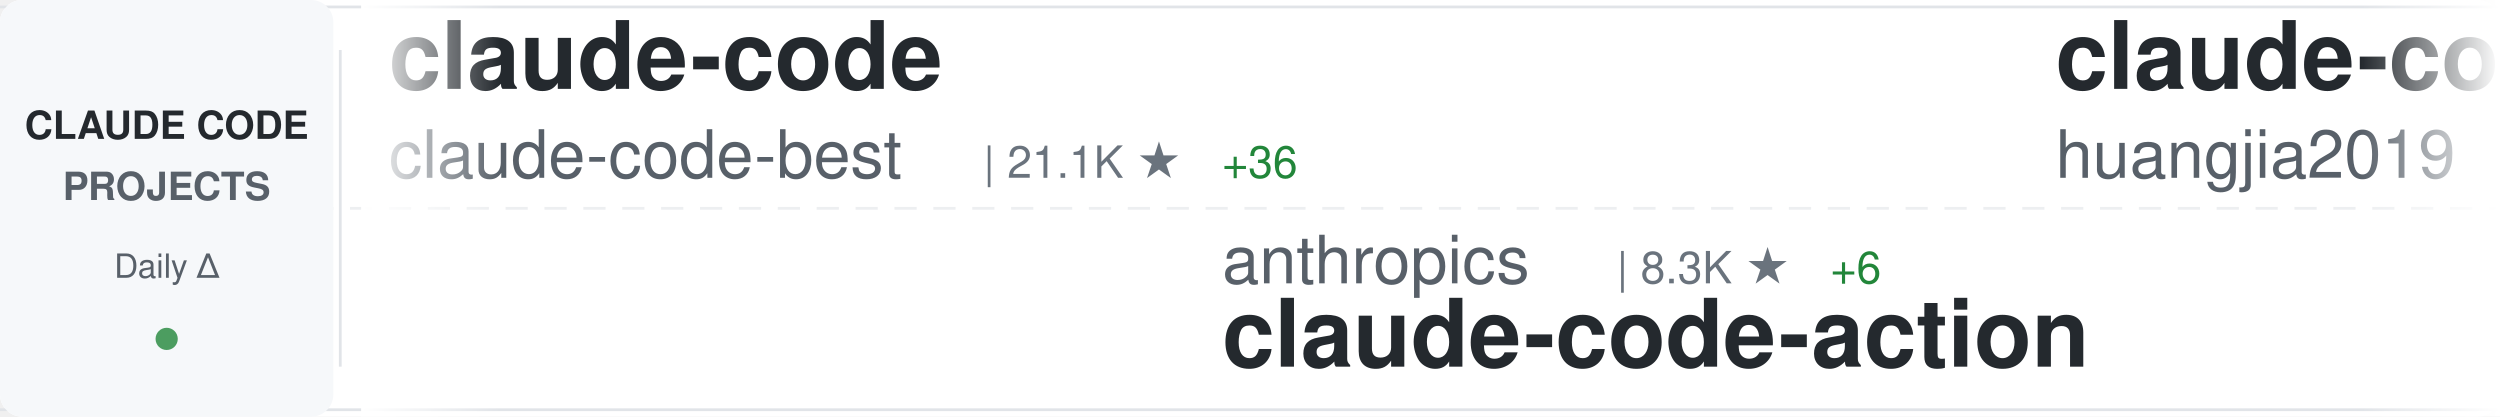
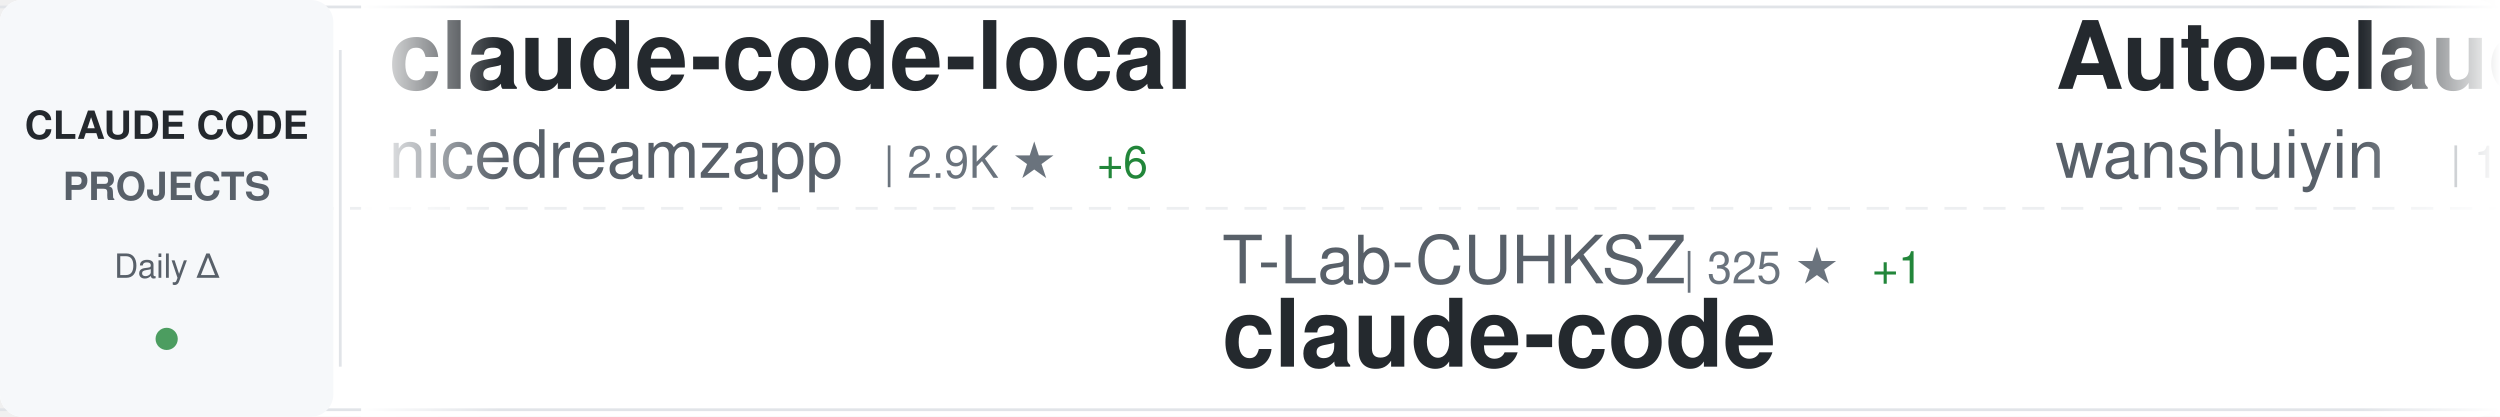
<svg xmlns="http://www.w3.org/2000/svg" width="900" height="150">
  <defs>
    <linearGradient id="awesomeLeftFade" x1="0%" y1="0%" x2="100%" y2="0%">
      <stop offset="0%" style="stop-color:#ffffff;stop-opacity:1" />
      <stop offset="100%" style="stop-color:#ffffff;stop-opacity:0" />
    </linearGradient>
    <linearGradient id="awesomeRightFade" x1="0%" y1="0%" x2="100%" y2="0%">
      <stop offset="0%" style="stop-color:#ffffff;stop-opacity:0" />
      <stop offset="100%" style="stop-color:#ffffff;stop-opacity:1" />
    </linearGradient>
  </defs>
  <rect width="900" height="150" fill="#ffffff" rx="8" />
  <rect x="0" y="2" width="900" height="1" fill="#e1e4e8" />
  <rect x="0" y="147" width="900" height="1" fill="#e1e4e8" />
  <line x1="0" y1="75" x2="900" y2="75" stroke="#e1e4e8" stroke-width="1" stroke-dasharray="8 6" opacity="0.6" />
  <rect x="0" y="0" width="120" height="150" fill="#f6f8fa" rx="8" />
  <text x="60" y="50" font-family="-apple-system, BlinkMacSystemFont, 'Segoe UI', Helvetica, Arial, sans-serif" font-size="14" font-weight="600" fill="#24292e" text-anchor="middle">CLAUDE CODE</text>
  <text x="60" y="72" font-family="-apple-system, BlinkMacSystemFont, 'Segoe UI', Helvetica, Arial, sans-serif" font-size="14" font-weight="600" fill="#586069" text-anchor="middle">PROJECTS</text>
  <text x="60" y="100" font-family="-apple-system, BlinkMacSystemFont, 'Segoe UI', Helvetica, Arial, sans-serif" font-size="12" font-weight="500" fill="#586069" text-anchor="middle">Daily Δ</text>
  <circle cx="60" cy="122" r="4" fill="#22863a" opacity="0.8" />
  <rect x="122" y="18" width="1" height="114" fill="#e1e4e8" />
  <clipPath id="awesomeTickerClip">
    <rect x="130" y="0" width="770" height="150" />
  </clipPath>
  <g clip-path="url(#awesomeTickerClip)">
    <g id="awesomeTickerItems">
      <animateTransform attributeName="transform" attributeType="XML" type="translate" from="0 0" to="-3000 0" dur="54s" repeatCount="indefinite" />
      <g transform="translate(0, 0)">
-         <text x="140" y="32" font-family="-apple-system, BlinkMacSystemFont, 'Segoe UI', Helvetica, Arial, sans-serif" font-size="34" font-weight="600" fill="#24292e">claude-code</text>
-         <text x="140" y="64" font-family="-apple-system, BlinkMacSystemFont, 'Segoe UI', Helvetica, Arial, sans-serif" font-size="24" font-weight="400" fill="#586069">claude-code-best</text>
-         <text x="354" y="64" font-family="-apple-system, BlinkMacSystemFont, 'Segoe UI', Helvetica, Arial, sans-serif" font-size="16" font-weight="500" fill="#6a737d">| 21.1K ★</text>
-         <text x="440" y="64" font-family="-apple-system, BlinkMacSystemFont, 'Segoe UI', Helvetica, Arial, sans-serif" font-size="16" font-weight="500" fill="#22863a"> +36</text>
+         <text x="140" y="32" font-family="-apple-system, BlinkMacSystemFont, 'Segoe UI', Helvetica, Arial, sans-serif" font-size="34" font-weight="600" fill="#24292e">claude-code-local</text>
+         <text x="140" y="64" font-family="-apple-system, BlinkMacSystemFont, 'Segoe UI', Helvetica, Arial, sans-serif" font-size="24" font-weight="400" fill="#586069">nicedreamzapp</text>
+         <text x="318" y="64" font-family="-apple-system, BlinkMacSystemFont, 'Segoe UI', Helvetica, Arial, sans-serif" font-size="16" font-weight="500" fill="#6a737d">| 2.9K ★</text>
+         <text x="395" y="64" font-family="-apple-system, BlinkMacSystemFont, 'Segoe UI', Helvetica, Arial, sans-serif" font-size="16" font-weight="500" fill="#22863a"> +6</text>
      </g>
      <g transform="translate(300, 0)">
-         <text x="140" y="102" font-family="-apple-system, BlinkMacSystemFont, 'Segoe UI', Helvetica, Arial, sans-serif" font-size="24" font-weight="400" fill="#586069">anthropics</text>
-         <text x="282" y="102" font-family="-apple-system, BlinkMacSystemFont, 'Segoe UI', Helvetica, Arial, sans-serif" font-size="16" font-weight="500" fill="#6a737d">| 8.3K ★</text>
-         <text x="359" y="102" font-family="-apple-system, BlinkMacSystemFont, 'Segoe UI', Helvetica, Arial, sans-serif" font-size="16" font-weight="500" fill="#22863a"> +6</text>
-         <text x="140" y="132" font-family="-apple-system, BlinkMacSystemFont, 'Segoe UI', Helvetica, Arial, sans-serif" font-size="34" font-weight="600" fill="#24292e">claude-code-action</text>
+         <text x="140" y="102" font-family="-apple-system, BlinkMacSystemFont, 'Segoe UI', Helvetica, Arial, sans-serif" font-size="24" font-weight="400" fill="#586069">T-Lab-CUHKSZ</text>
+         <text x="306" y="102" font-family="-apple-system, BlinkMacSystemFont, 'Segoe UI', Helvetica, Arial, sans-serif" font-size="16" font-weight="500" fill="#6a737d">| 325 ★</text>
+         <text x="374" y="102" font-family="-apple-system, BlinkMacSystemFont, 'Segoe UI', Helvetica, Arial, sans-serif" font-size="16" font-weight="500" fill="#22863a"> +1</text>
+         <text x="140" y="132" font-family="-apple-system, BlinkMacSystemFont, 'Segoe UI', Helvetica, Arial, sans-serif" font-size="34" font-weight="600" fill="#24292e">claude-code</text>
      </g>
      <g transform="translate(600, 0)">
-         <text x="140" y="32" font-family="-apple-system, BlinkMacSystemFont, 'Segoe UI', Helvetica, Arial, sans-serif" font-size="34" font-weight="600" fill="#24292e">claude-code-engineering</text>
-         <text x="140" y="64" font-family="-apple-system, BlinkMacSystemFont, 'Segoe UI', Helvetica, Arial, sans-serif" font-size="24" font-weight="400" fill="#586069">huangjia2019</text>
-         <text x="306" y="64" font-family="-apple-system, BlinkMacSystemFont, 'Segoe UI', Helvetica, Arial, sans-serif" font-size="16" font-weight="500" fill="#6a737d">| 971 ★</text>
-         <text x="374" y="64" font-family="-apple-system, BlinkMacSystemFont, 'Segoe UI', Helvetica, Arial, sans-serif" font-size="16" font-weight="500" fill="#22863a"> +4</text>
+         <text x="140" y="32" font-family="-apple-system, BlinkMacSystemFont, 'Segoe UI', Helvetica, Arial, sans-serif" font-size="34" font-weight="600" fill="#24292e">Auto-claude-code-researc...</text>
+         <text x="140" y="64" font-family="-apple-system, BlinkMacSystemFont, 'Segoe UI', Helvetica, Arial, sans-serif" font-size="24" font-weight="400" fill="#586069">wanshuiyin</text>
+         <text x="282" y="64" font-family="-apple-system, BlinkMacSystemFont, 'Segoe UI', Helvetica, Arial, sans-serif" font-size="16" font-weight="500" fill="#6a737d">| 13.4K ★</text>
+         <text x="368" y="64" font-family="-apple-system, BlinkMacSystemFont, 'Segoe UI', Helvetica, Arial, sans-serif" font-size="16" font-weight="500" fill="#22863a"> +49</text>
      </g>
      <g transform="translate(900, 0)">
-         <text x="140" y="102" font-family="-apple-system, BlinkMacSystemFont, 'Segoe UI', Helvetica, Arial, sans-serif" font-size="24" font-weight="400" fill="#586069">zstmfhy</text>
-         <text x="246" y="102" font-family="-apple-system, BlinkMacSystemFont, 'Segoe UI', Helvetica, Arial, sans-serif" font-size="16" font-weight="500" fill="#6a737d">| 190 ★</text>
-         <text x="140" y="132" font-family="-apple-system, BlinkMacSystemFont, 'Segoe UI', Helvetica, Arial, sans-serif" font-size="34" font-weight="600" fill="#24292e">Claude-code</text>
+         <text x="140" y="102" font-family="-apple-system, BlinkMacSystemFont, 'Segoe UI', Helvetica, Arial, sans-serif" font-size="24" font-weight="400" fill="#586069">lorryjovens-hub</text>
+         <text x="342" y="102" font-family="-apple-system, BlinkMacSystemFont, 'Segoe UI', Helvetica, Arial, sans-serif" font-size="16" font-weight="500" fill="#6a737d">| 1.7K ★</text>
+         <text x="140" y="132" font-family="-apple-system, BlinkMacSystemFont, 'Segoe UI', Helvetica, Arial, sans-serif" font-size="34" font-weight="600" fill="#24292e">claude-code-rust</text>
      </g>
      <g transform="translate(1200, 0)">
        <text x="140" y="32" font-family="-apple-system, BlinkMacSystemFont, 'Segoe UI', Helvetica, Arial, sans-serif" font-size="34" font-weight="600" fill="#24292e">claude-code</text>
-         <text x="140" y="64" font-family="-apple-system, BlinkMacSystemFont, 'Segoe UI', Helvetica, Arial, sans-serif" font-size="24" font-weight="400" fill="#586069">xorespesp</text>
-         <text x="270" y="64" font-family="-apple-system, BlinkMacSystemFont, 'Segoe UI', Helvetica, Arial, sans-serif" font-size="16" font-weight="500" fill="#6a737d">| 230 ★</text>
+         <text x="140" y="64" font-family="-apple-system, BlinkMacSystemFont, 'Segoe UI', Helvetica, Arial, sans-serif" font-size="24" font-weight="400" fill="#586069">Onewon</text>
+         <text x="234" y="64" font-family="-apple-system, BlinkMacSystemFont, 'Segoe UI', Helvetica, Arial, sans-serif" font-size="16" font-weight="500" fill="#6a737d">| 181 ★</text>
      </g>
      <g transform="translate(1500, 0)">
-         <text x="140" y="102" font-family="-apple-system, BlinkMacSystemFont, 'Segoe UI', Helvetica, Arial, sans-serif" font-size="24" font-weight="400" fill="#586069">OneRedOak</text>
-         <text x="270" y="102" font-family="-apple-system, BlinkMacSystemFont, 'Segoe UI', Helvetica, Arial, sans-serif" font-size="16" font-weight="500" fill="#6a737d">| 3.9K ★</text>
-         <text x="140" y="132" font-family="-apple-system, BlinkMacSystemFont, 'Segoe UI', Helvetica, Arial, sans-serif" font-size="34" font-weight="600" fill="#24292e">claude-code-workflows</text>
+         <text x="140" y="102" font-family="-apple-system, BlinkMacSystemFont, 'Segoe UI', Helvetica, Arial, sans-serif" font-size="24" font-weight="400" fill="#586069">lintsinghua</text>
+         <text x="294" y="102" font-family="-apple-system, BlinkMacSystemFont, 'Segoe UI', Helvetica, Arial, sans-serif" font-size="16" font-weight="500" fill="#6a737d">| 3.9K ★</text>
+         <text x="371" y="102" font-family="-apple-system, BlinkMacSystemFont, 'Segoe UI', Helvetica, Arial, sans-serif" font-size="16" font-weight="500" fill="#22863a"> +12</text>
+         <text x="140" y="132" font-family="-apple-system, BlinkMacSystemFont, 'Segoe UI', Helvetica, Arial, sans-serif" font-size="34" font-weight="600" fill="#24292e">claude-code-book</text>
      </g>
      <g transform="translate(1800, 0)">
-         <text x="140" y="32" font-family="-apple-system, BlinkMacSystemFont, 'Segoe UI', Helvetica, Arial, sans-serif" font-size="34" font-weight="600" fill="#24292e">claude-skills</text>
-         <text x="140" y="64" font-family="-apple-system, BlinkMacSystemFont, 'Segoe UI', Helvetica, Arial, sans-serif" font-size="24" font-weight="400" fill="#586069">alirezarezvani</text>
-         <text x="330" y="64" font-family="-apple-system, BlinkMacSystemFont, 'Segoe UI', Helvetica, Arial, sans-serif" font-size="16" font-weight="500" fill="#6a737d">| 22.5K ★</text>
-         <text x="416" y="64" font-family="-apple-system, BlinkMacSystemFont, 'Segoe UI', Helvetica, Arial, sans-serif" font-size="16" font-weight="500" fill="#22863a"> +175</text>
+         <text x="140" y="32" font-family="-apple-system, BlinkMacSystemFont, 'Segoe UI', Helvetica, Arial, sans-serif" font-size="34" font-weight="600" fill="#24292e">claude-code-cli</text>
+         <text x="140" y="64" font-family="-apple-system, BlinkMacSystemFont, 'Segoe UI', Helvetica, Arial, sans-serif" font-size="24" font-weight="400" fill="#586069">huangserva</text>
+         <text x="282" y="64" font-family="-apple-system, BlinkMacSystemFont, 'Segoe UI', Helvetica, Arial, sans-serif" font-size="16" font-weight="500" fill="#6a737d">| 618 ★</text>
      </g>
      <g transform="translate(2100, 0)">
-         <text x="140" y="102" font-family="-apple-system, BlinkMacSystemFont, 'Segoe UI', Helvetica, Arial, sans-serif" font-size="24" font-weight="400" fill="#586069">codeaashu</text>
-         <text x="270" y="102" font-family="-apple-system, BlinkMacSystemFont, 'Segoe UI', Helvetica, Arial, sans-serif" font-size="16" font-weight="500" fill="#6a737d">| 3.1K ★</text>
-         <text x="347" y="102" font-family="-apple-system, BlinkMacSystemFont, 'Segoe UI', Helvetica, Arial, sans-serif" font-size="16" font-weight="500" fill="#22863a"> +3</text>
-         <text x="140" y="132" font-family="-apple-system, BlinkMacSystemFont, 'Segoe UI', Helvetica, Arial, sans-serif" font-size="34" font-weight="600" fill="#24292e">claude-code</text>
+         <text x="140" y="102" font-family="-apple-system, BlinkMacSystemFont, 'Segoe UI', Helvetica, Arial, sans-serif" font-size="24" font-weight="400" fill="#586069">digitalsamba</text>
+         <text x="306" y="102" font-family="-apple-system, BlinkMacSystemFont, 'Segoe UI', Helvetica, Arial, sans-serif" font-size="16" font-weight="500" fill="#6a737d">| 1.7K ★</text>
+         <text x="383" y="102" font-family="-apple-system, BlinkMacSystemFont, 'Segoe UI', Helvetica, Arial, sans-serif" font-size="16" font-weight="500" fill="#22863a"> +10</text>
+         <text x="140" y="132" font-family="-apple-system, BlinkMacSystemFont, 'Segoe UI', Helvetica, Arial, sans-serif" font-size="34" font-weight="600" fill="#24292e">claude-code-video-toolki...</text>
      </g>
      <g transform="translate(2400, 0)">
        <text x="140" y="32" font-family="-apple-system, BlinkMacSystemFont, 'Segoe UI', Helvetica, Arial, sans-serif" font-size="34" font-weight="600" fill="#24292e">claude-code</text>
-         <text x="140" y="64" font-family="-apple-system, BlinkMacSystemFont, 'Segoe UI', Helvetica, Arial, sans-serif" font-size="24" font-weight="400" fill="#586069">anthropics</text>
-         <text x="282" y="64" font-family="-apple-system, BlinkMacSystemFont, 'Segoe UI', Helvetica, Arial, sans-serif" font-size="16" font-weight="500" fill="#6a737d">| 137.7K ★</text>
-         <text x="377" y="64" font-family="-apple-system, BlinkMacSystemFont, 'Segoe UI', Helvetica, Arial, sans-serif" font-size="16" font-weight="500" fill="#22863a"> +158</text>
+         <text x="140" y="64" font-family="-apple-system, BlinkMacSystemFont, 'Segoe UI', Helvetica, Arial, sans-serif" font-size="24" font-weight="400" fill="#586069">mehmoodosman</text>
+         <text x="306" y="64" font-family="-apple-system, BlinkMacSystemFont, 'Segoe UI', Helvetica, Arial, sans-serif" font-size="16" font-weight="500" fill="#6a737d">| 170 ★</text>
      </g>
      <g transform="translate(2700, 0)">
-         <text x="140" y="102" font-family="-apple-system, BlinkMacSystemFont, 'Segoe UI', Helvetica, Arial, sans-serif" font-size="24" font-weight="400" fill="#586069">lintsinghua</text>
-         <text x="294" y="102" font-family="-apple-system, BlinkMacSystemFont, 'Segoe UI', Helvetica, Arial, sans-serif" font-size="16" font-weight="500" fill="#6a737d">| 3.9K ★</text>
-         <text x="371" y="102" font-family="-apple-system, BlinkMacSystemFont, 'Segoe UI', Helvetica, Arial, sans-serif" font-size="16" font-weight="500" fill="#22863a"> +11</text>
-         <text x="140" y="132" font-family="-apple-system, BlinkMacSystemFont, 'Segoe UI', Helvetica, Arial, sans-serif" font-size="34" font-weight="600" fill="#24292e">claude-code-book</text>
+         <text x="140" y="102" font-family="-apple-system, BlinkMacSystemFont, 'Segoe UI', Helvetica, Arial, sans-serif" font-size="24" font-weight="400" fill="#586069">AICoderTudou</text>
+         <text x="306" y="102" font-family="-apple-system, BlinkMacSystemFont, 'Segoe UI', Helvetica, Arial, sans-serif" font-size="16" font-weight="500" fill="#6a737d">| 498 ★</text>
+         <text x="140" y="132" font-family="-apple-system, BlinkMacSystemFont, 'Segoe UI', Helvetica, Arial, sans-serif" font-size="34" font-weight="600" fill="#24292e">claude-code-tudou</text>
      </g>
      <g transform="translate(3000, 0)">
-         <text x="140" y="32" font-family="-apple-system, BlinkMacSystemFont, 'Segoe UI', Helvetica, Arial, sans-serif" font-size="34" font-weight="600" fill="#24292e">claude-code</text>
-         <text x="140" y="64" font-family="-apple-system, BlinkMacSystemFont, 'Segoe UI', Helvetica, Arial, sans-serif" font-size="24" font-weight="400" fill="#586069">claude-code-best</text>
-         <text x="354" y="64" font-family="-apple-system, BlinkMacSystemFont, 'Segoe UI', Helvetica, Arial, sans-serif" font-size="16" font-weight="500" fill="#6a737d">| 21.1K ★</text>
-         <text x="440" y="64" font-family="-apple-system, BlinkMacSystemFont, 'Segoe UI', Helvetica, Arial, sans-serif" font-size="16" font-weight="500" fill="#22863a"> +36</text>
+         <text x="140" y="32" font-family="-apple-system, BlinkMacSystemFont, 'Segoe UI', Helvetica, Arial, sans-serif" font-size="34" font-weight="600" fill="#24292e">claude-code-local</text>
+         <text x="140" y="64" font-family="-apple-system, BlinkMacSystemFont, 'Segoe UI', Helvetica, Arial, sans-serif" font-size="24" font-weight="400" fill="#586069">nicedreamzapp</text>
+         <text x="318" y="64" font-family="-apple-system, BlinkMacSystemFont, 'Segoe UI', Helvetica, Arial, sans-serif" font-size="16" font-weight="500" fill="#6a737d">| 2.9K ★</text>
+         <text x="395" y="64" font-family="-apple-system, BlinkMacSystemFont, 'Segoe UI', Helvetica, Arial, sans-serif" font-size="16" font-weight="500" fill="#22863a"> +6</text>
      </g>
      <g transform="translate(3300, 0)">
-         <text x="140" y="102" font-family="-apple-system, BlinkMacSystemFont, 'Segoe UI', Helvetica, Arial, sans-serif" font-size="24" font-weight="400" fill="#586069">anthropics</text>
-         <text x="282" y="102" font-family="-apple-system, BlinkMacSystemFont, 'Segoe UI', Helvetica, Arial, sans-serif" font-size="16" font-weight="500" fill="#6a737d">| 8.3K ★</text>
-         <text x="359" y="102" font-family="-apple-system, BlinkMacSystemFont, 'Segoe UI', Helvetica, Arial, sans-serif" font-size="16" font-weight="500" fill="#22863a"> +6</text>
-         <text x="140" y="132" font-family="-apple-system, BlinkMacSystemFont, 'Segoe UI', Helvetica, Arial, sans-serif" font-size="34" font-weight="600" fill="#24292e">claude-code-action</text>
+         <text x="140" y="102" font-family="-apple-system, BlinkMacSystemFont, 'Segoe UI', Helvetica, Arial, sans-serif" font-size="24" font-weight="400" fill="#586069">T-Lab-CUHKSZ</text>
+         <text x="306" y="102" font-family="-apple-system, BlinkMacSystemFont, 'Segoe UI', Helvetica, Arial, sans-serif" font-size="16" font-weight="500" fill="#6a737d">| 325 ★</text>
+         <text x="374" y="102" font-family="-apple-system, BlinkMacSystemFont, 'Segoe UI', Helvetica, Arial, sans-serif" font-size="16" font-weight="500" fill="#22863a"> +1</text>
+         <text x="140" y="132" font-family="-apple-system, BlinkMacSystemFont, 'Segoe UI', Helvetica, Arial, sans-serif" font-size="34" font-weight="600" fill="#24292e">claude-code</text>
      </g>
      <g transform="translate(3600, 0)">
-         <text x="140" y="32" font-family="-apple-system, BlinkMacSystemFont, 'Segoe UI', Helvetica, Arial, sans-serif" font-size="34" font-weight="600" fill="#24292e">claude-code-engineering</text>
-         <text x="140" y="64" font-family="-apple-system, BlinkMacSystemFont, 'Segoe UI', Helvetica, Arial, sans-serif" font-size="24" font-weight="400" fill="#586069">huangjia2019</text>
-         <text x="306" y="64" font-family="-apple-system, BlinkMacSystemFont, 'Segoe UI', Helvetica, Arial, sans-serif" font-size="16" font-weight="500" fill="#6a737d">| 971 ★</text>
-         <text x="374" y="64" font-family="-apple-system, BlinkMacSystemFont, 'Segoe UI', Helvetica, Arial, sans-serif" font-size="16" font-weight="500" fill="#22863a"> +4</text>
+         <text x="140" y="32" font-family="-apple-system, BlinkMacSystemFont, 'Segoe UI', Helvetica, Arial, sans-serif" font-size="34" font-weight="600" fill="#24292e">Auto-claude-code-researc...</text>
+         <text x="140" y="64" font-family="-apple-system, BlinkMacSystemFont, 'Segoe UI', Helvetica, Arial, sans-serif" font-size="24" font-weight="400" fill="#586069">wanshuiyin</text>
+         <text x="282" y="64" font-family="-apple-system, BlinkMacSystemFont, 'Segoe UI', Helvetica, Arial, sans-serif" font-size="16" font-weight="500" fill="#6a737d">| 13.4K ★</text>
+         <text x="368" y="64" font-family="-apple-system, BlinkMacSystemFont, 'Segoe UI', Helvetica, Arial, sans-serif" font-size="16" font-weight="500" fill="#22863a"> +49</text>
      </g>
      <g transform="translate(3900, 0)">
-         <text x="140" y="102" font-family="-apple-system, BlinkMacSystemFont, 'Segoe UI', Helvetica, Arial, sans-serif" font-size="24" font-weight="400" fill="#586069">zstmfhy</text>
-         <text x="246" y="102" font-family="-apple-system, BlinkMacSystemFont, 'Segoe UI', Helvetica, Arial, sans-serif" font-size="16" font-weight="500" fill="#6a737d">| 190 ★</text>
-         <text x="140" y="132" font-family="-apple-system, BlinkMacSystemFont, 'Segoe UI', Helvetica, Arial, sans-serif" font-size="34" font-weight="600" fill="#24292e">Claude-code</text>
+         <text x="140" y="102" font-family="-apple-system, BlinkMacSystemFont, 'Segoe UI', Helvetica, Arial, sans-serif" font-size="24" font-weight="400" fill="#586069">lorryjovens-hub</text>
+         <text x="342" y="102" font-family="-apple-system, BlinkMacSystemFont, 'Segoe UI', Helvetica, Arial, sans-serif" font-size="16" font-weight="500" fill="#6a737d">| 1.7K ★</text>
+         <text x="140" y="132" font-family="-apple-system, BlinkMacSystemFont, 'Segoe UI', Helvetica, Arial, sans-serif" font-size="34" font-weight="600" fill="#24292e">claude-code-rust</text>
      </g>
    </g>
  </g>
  <rect x="130" y="0" width="50" height="150" fill="url(#awesomeLeftFade)" />
  <rect x="850" y="0" width="50" height="150" fill="url(#awesomeRightFade)" />
</svg>
